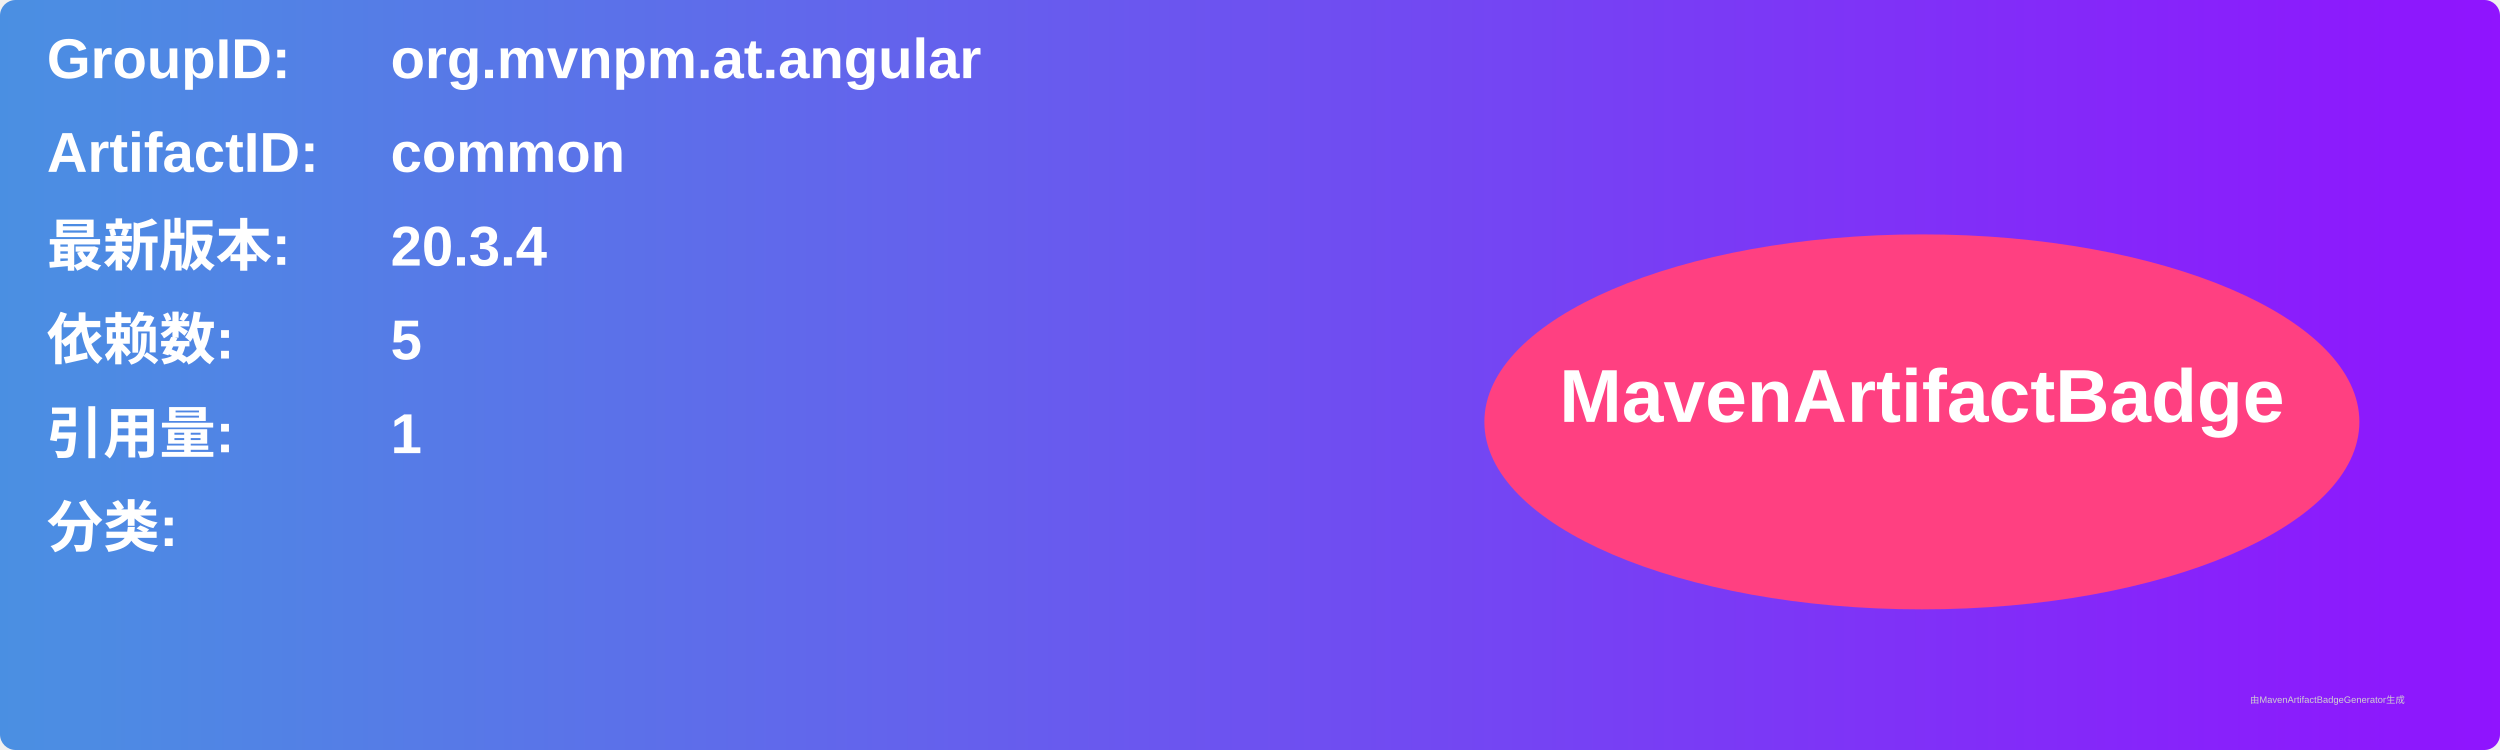
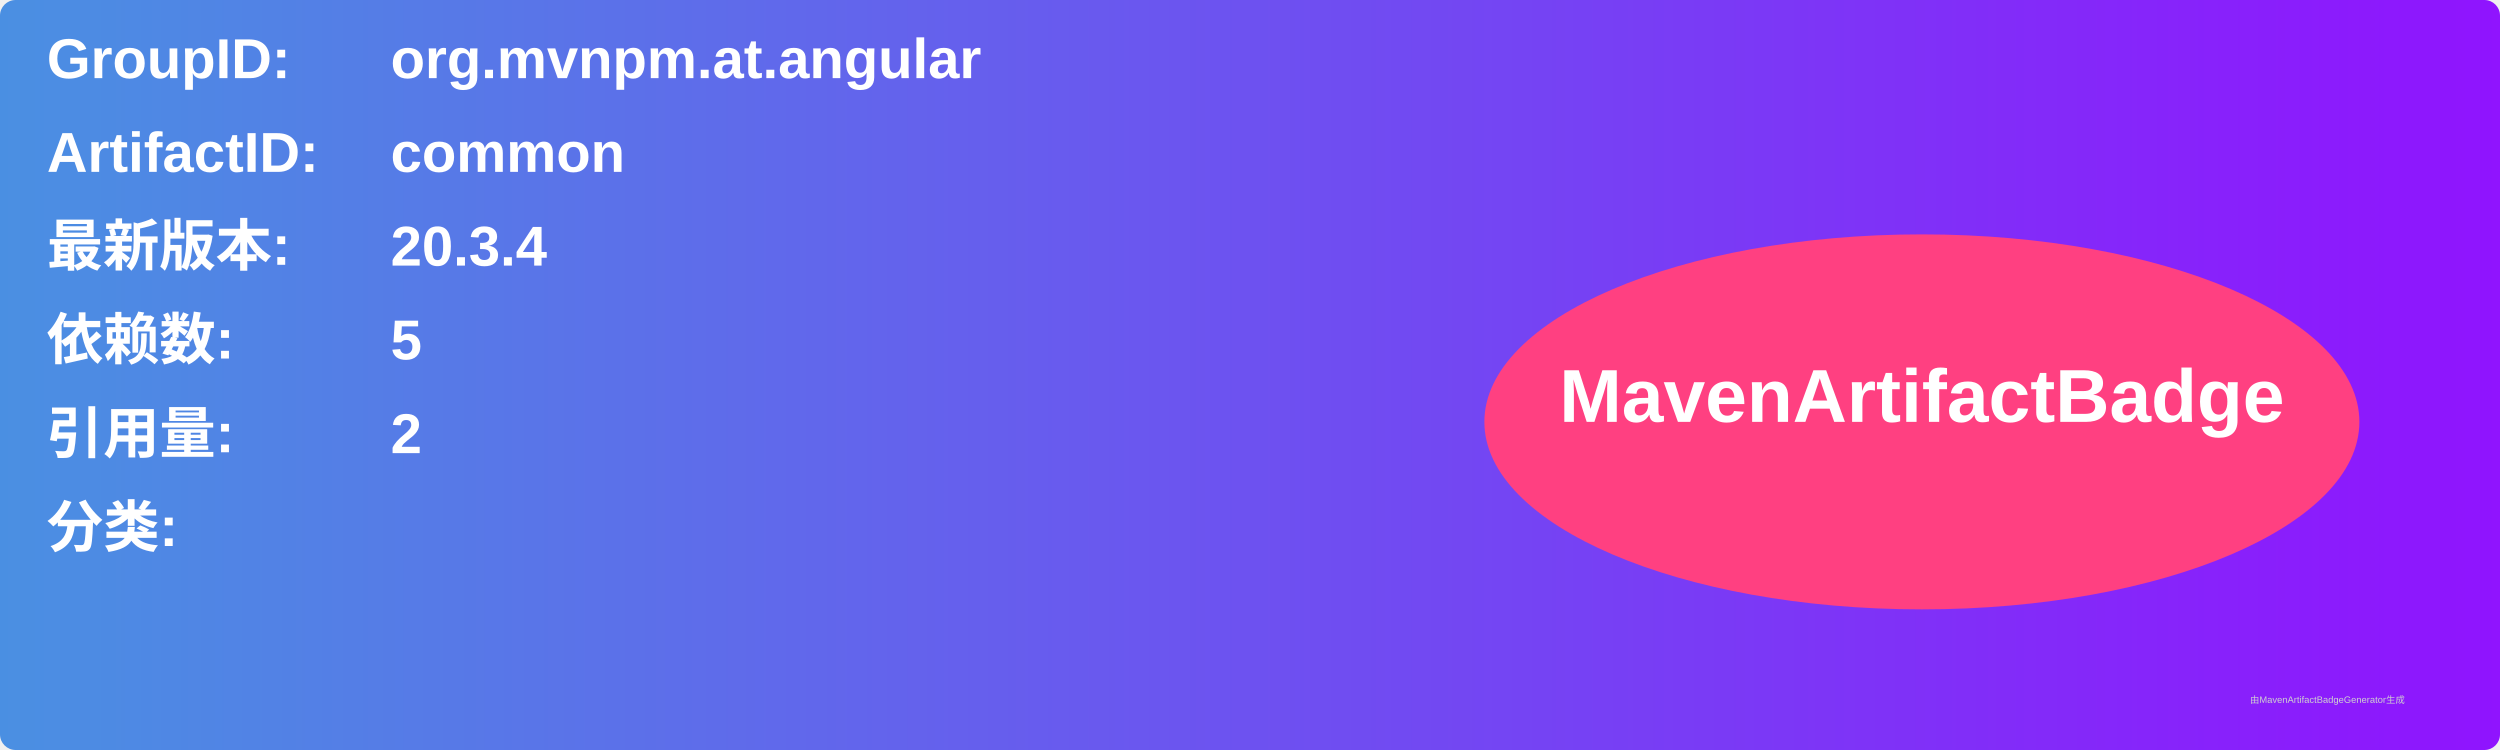
<svg xmlns="http://www.w3.org/2000/svg" width="800" height="240" viewBox="0 0 800 240">
  <linearGradient id="grad" x1="0%" y1="0%" x2="100%" y2="0%">
    <stop offset="0%" stop-color="#4a90e2" />
    <stop offset="100%" stop-color="#9013fe" />
  </linearGradient>
  <rect width="100%" height="100%" rx="5" ry="5" fill="url(#grad)" />
  <g transform="translate(15, 15)">
    <text x="0" y="10" font-family="Arial" font-size="18" fill="white" font-weight="bold" width="260">GroupID:</text>
    <text x="110" y="10" font-family="Arial" font-size="18" fill="white" font-weight="bold" width="460">org.mvnpm.at.angular</text>
    <text x="0" y="40" font-family="Arial" font-size="18" fill="white" font-weight="bold" width="260">ArtifactID:</text>
    <text x="110" y="40" font-family="Arial" font-size="18" fill="white" font-weight="bold" width="460">common</text>
    <text x="0" y="70" font-family="Arial" font-size="18" fill="white" font-weight="bold">最新版本:</text>
    <text x="110" y="70" font-family="Arial" font-size="18" fill="white" font-weight="bold">
      <tspan font-weight="bold">20.3.4</tspan>
    </text>
    <text x="0" y="100" font-family="Arial" font-size="18" fill="white" font-weight="bold">依赖数: </text>
    <text x="110" y="100" font-family="Arial" font-size="18" fill="white">
      <tspan font-weight="bold">5</tspan>
    </text>
    <text x="0" y="130" font-family="Arial" font-size="18" fill="white" font-weight="bold">引用量: </text>
    <text x="110" y="130" font-family="Arial" font-size="18" fill="white">
-       <tspan font-weight="bold">1</tspan>
+       <tspan font-weight="bold">2</tspan>
    </text>
    <text x="0" y="160" font-family="Arial" font-size="18" fill="white" font-weight="bold">分类:</text>
    <text x="10" y="190" font-family="Arial" font-size="10" fill="white">
      <tspan font-weight="bold" />
    </text>
    <ellipse cx="600" cy="120" rx="140" ry="60" fill="#ff4081" />
    <text x="600" y="120" text-anchor="middle" font-family="Arial" font-size="24" fill="white" font-weight="bold">MavenArtifactBadge</text>
  </g>
  <text x="720" y="225" font-family="Arial" font-size="3" fill="#d0d0d0">由MavenArtifactBadgeGenerator生成</text>
</svg>
